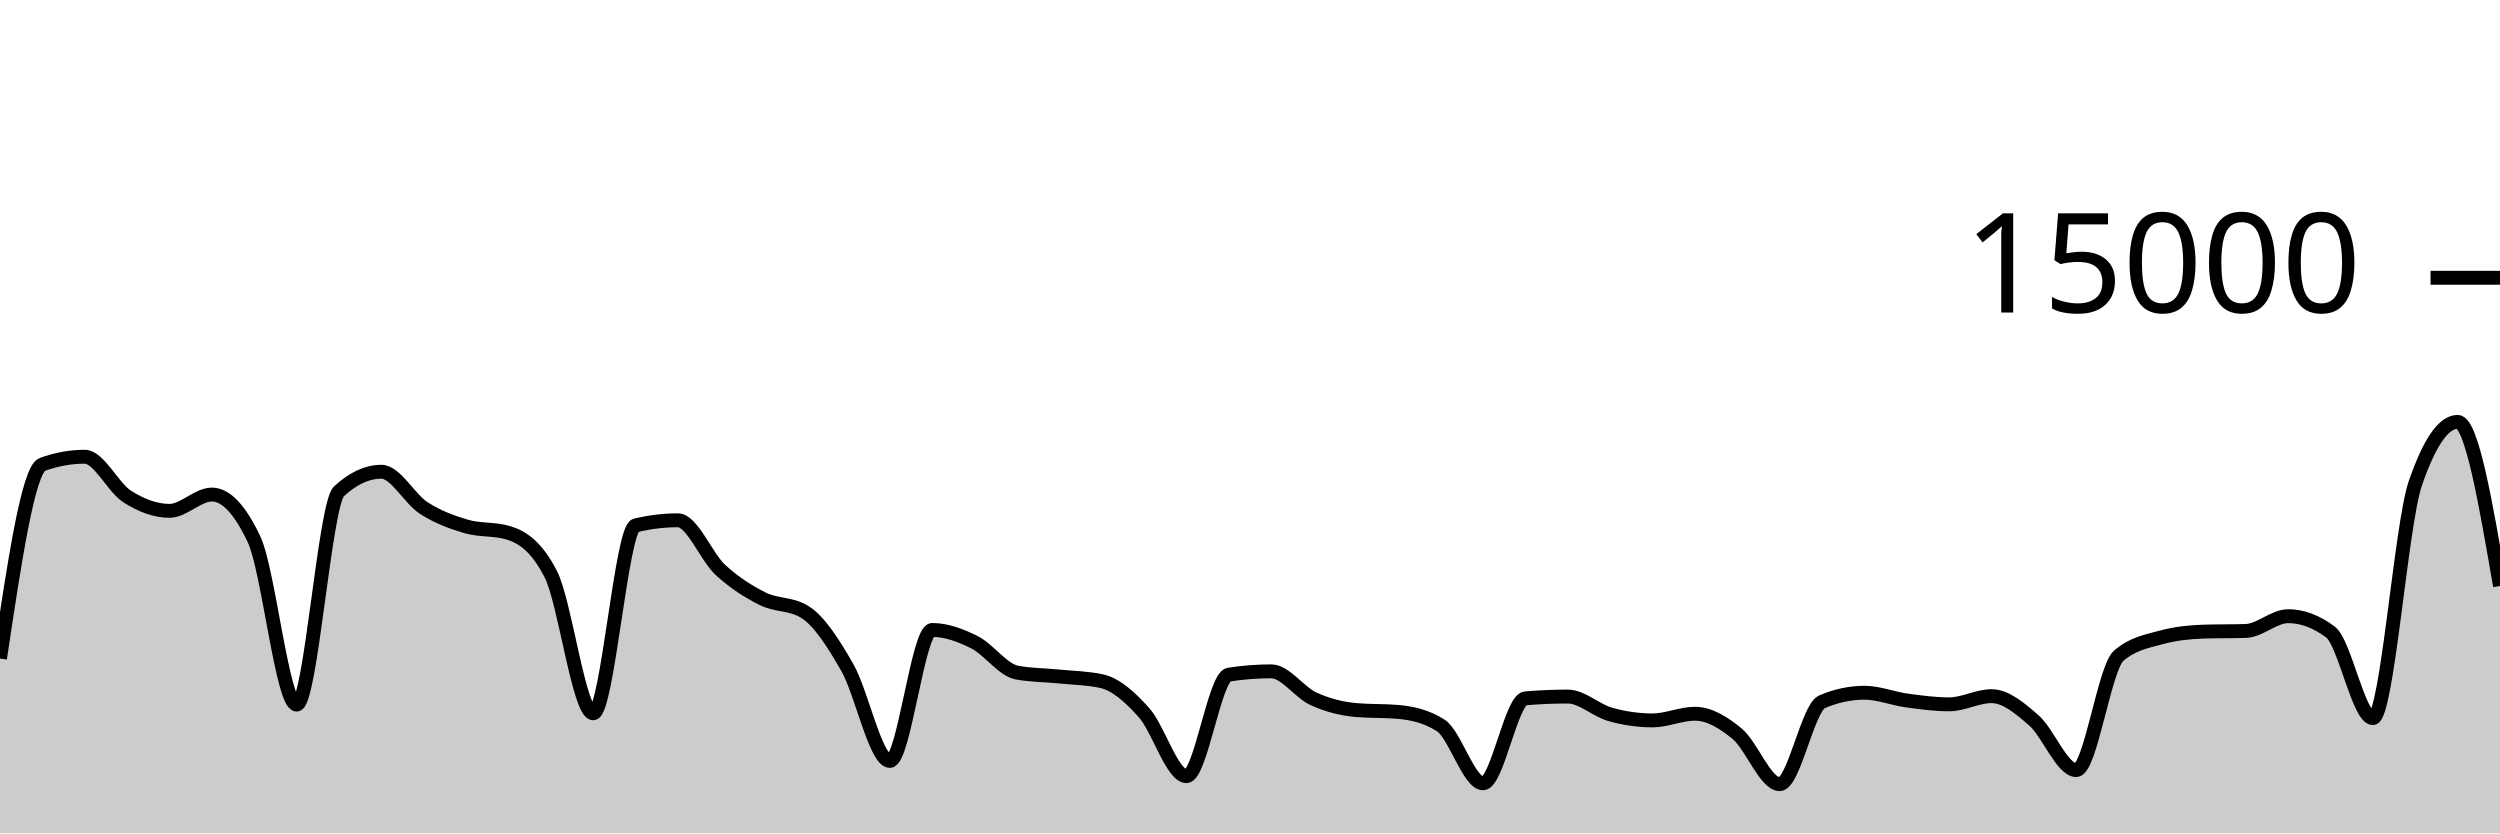
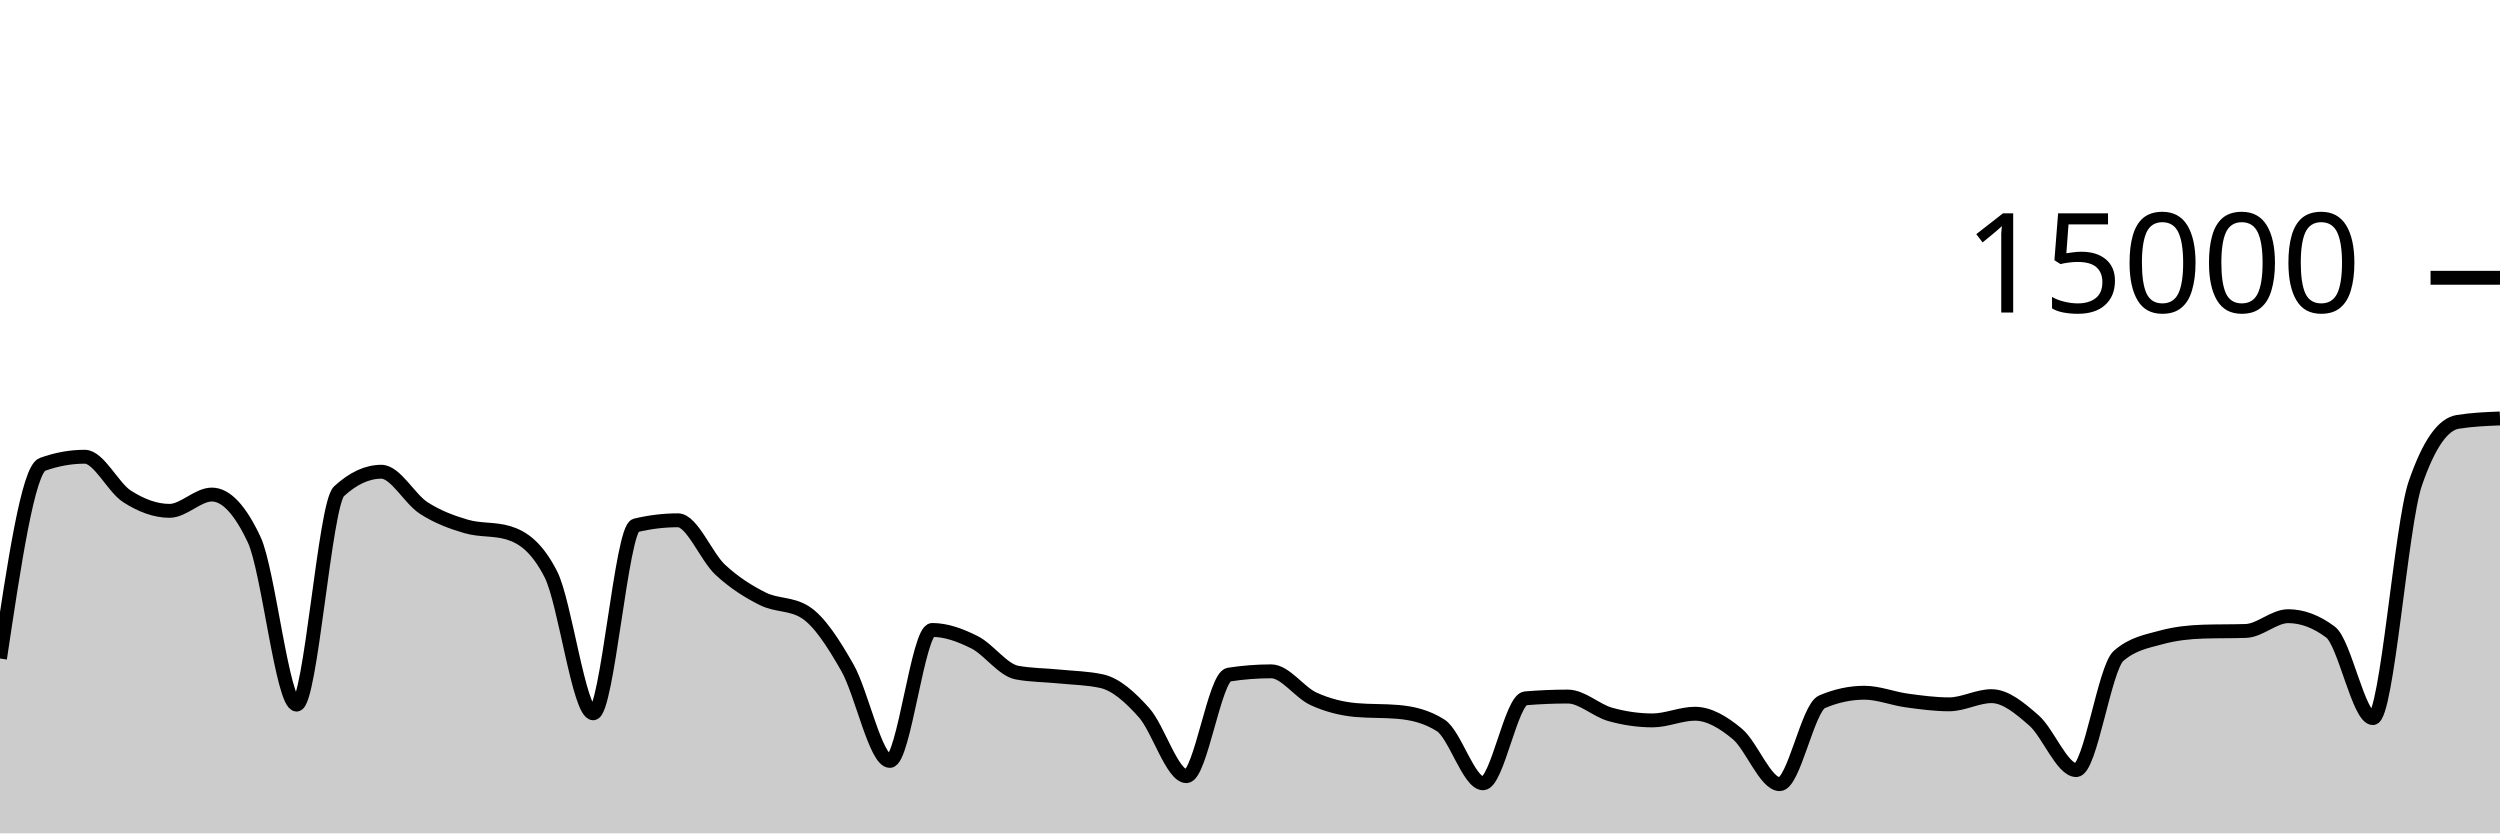
<svg xmlns="http://www.w3.org/2000/svg" viewBox="0 0 180 60">
  <g transform="translate(0,20)">
-     <path class="area" fill="rgba(0, 0, 0, 0.2)" d="M0,27.413C1.017,20.609,2.034,13.805,3.051,13.437C4.068,13.069,5.085,12.885,6.102,12.885C7.119,12.885,8.136,15.095,9.153,15.744C10.169,16.393,11.186,16.781,12.203,16.781C13.22,16.781,14.237,15.608,15.254,15.608C16.271,15.608,17.288,16.693,18.305,18.864C19.322,21.035,20.339,30.731,21.356,30.731C22.373,30.731,23.39,16.312,24.407,15.373C25.424,14.435,26.441,13.965,27.458,13.965C28.475,13.965,29.492,15.92,30.508,16.576C31.525,17.232,32.542,17.603,33.559,17.901C34.576,18.2,35.593,18.056,36.61,18.365C37.627,18.675,38.644,19.359,39.661,21.347C40.678,23.334,41.695,31.357,42.712,31.357C43.729,31.357,44.746,18.075,45.763,17.829C46.78,17.584,47.797,17.461,48.814,17.461C49.831,17.461,50.847,20.085,51.864,21.027C52.881,21.968,53.898,22.604,54.915,23.112C55.932,23.62,56.949,23.432,57.966,24.072C58.983,24.712,60,26.294,61.017,28.08C62.034,29.866,63.051,34.787,64.068,34.787C65.085,34.787,66.102,25.357,67.119,25.357C68.136,25.357,69.153,25.734,70.169,26.245C71.186,26.757,72.203,28.238,73.22,28.427C74.237,28.615,75.254,28.606,76.271,28.709C77.288,28.812,78.305,28.821,79.322,29.045C80.339,29.269,81.356,30.175,82.373,31.315C83.39,32.454,84.407,35.883,85.424,35.883C86.441,35.883,87.458,28.732,88.475,28.573C89.492,28.415,90.508,28.336,91.525,28.336C92.542,28.336,93.559,29.853,94.576,30.317C95.593,30.782,96.61,31.032,97.627,31.123C98.644,31.213,99.661,31.168,100.678,31.259C101.695,31.349,102.712,31.581,103.729,32.227C104.746,32.872,105.763,36.397,106.78,36.397C107.797,36.397,108.814,30.365,109.831,30.28C110.847,30.195,111.864,30.152,112.881,30.152C113.898,30.152,114.915,31.148,115.932,31.435C116.949,31.721,117.966,31.869,118.983,31.869C120,31.869,121.017,31.389,122.034,31.389C123.051,31.389,124.068,31.995,125.085,32.84C126.102,33.685,127.119,36.459,128.136,36.459C129.153,36.459,130.169,30.962,131.186,30.528C132.203,30.094,133.22,29.877,134.237,29.877C135.254,29.877,136.271,30.296,137.288,30.435C138.305,30.574,139.322,30.712,140.339,30.712C141.356,30.712,142.373,30.123,143.39,30.123C144.407,30.123,145.424,30.982,146.441,31.869C147.458,32.757,148.475,35.448,149.492,35.448C150.508,35.448,151.525,28.1,152.542,27.219C153.559,26.337,154.576,26.175,155.593,25.896C156.61,25.617,157.627,25.509,158.644,25.477C159.661,25.445,160.678,25.461,161.695,25.429C162.712,25.397,163.729,24.365,164.746,24.365C165.763,24.365,166.78,24.747,167.797,25.509C168.814,26.272,169.831,31.704,170.847,31.704C171.864,31.704,172.881,17.776,173.898,14.816C174.915,11.856,175.932,10.376,176.949,10.376C177.966,10.376,178.983,16.284,180,22.192L180,40C178.983,40,177.966,40,176.949,40C175.932,40,174.915,40,173.898,40C172.881,40,171.864,40,170.847,40C169.831,40,168.814,40,167.797,40C166.78,40,165.763,40,164.746,40C163.729,40,162.712,40,161.695,40C160.678,40,159.661,40,158.644,40C157.627,40,156.61,40,155.593,40C154.576,40,153.559,40,152.542,40C151.525,40,150.508,40,149.492,40C148.475,40,147.458,40,146.441,40C145.424,40,144.407,40,143.39,40C142.373,40,141.356,40,140.339,40C139.322,40,138.305,40,137.288,40C136.271,40,135.254,40,134.237,40C133.22,40,132.203,40,131.186,40C130.169,40,129.153,40,128.136,40C127.119,40,126.102,40,125.085,40C124.068,40,123.051,40,122.034,40C121.017,40,120,40,118.983,40C117.966,40,116.949,40,115.932,40C114.915,40,113.898,40,112.881,40C111.864,40,110.847,40,109.831,40C108.814,40,107.797,40,106.78,40C105.763,40,104.746,40,103.729,40C102.712,40,101.695,40,100.678,40C99.661,40,98.644,40,97.627,40C96.61,40,95.593,40,94.576,40C93.559,40,92.542,40,91.525,40C90.508,40,89.492,40,88.475,40C87.458,40,86.441,40,85.424,40C84.407,40,83.39,40,82.373,40C81.356,40,80.339,40,79.322,40C78.305,40,77.288,40,76.271,40C75.254,40,74.237,40,73.22,40C72.203,40,71.186,40,70.169,40C69.153,40,68.136,40,67.119,40C66.102,40,65.085,40,64.068,40C63.051,40,62.034,40,61.017,40C60,40,58.983,40,57.966,40C56.949,40,55.932,40,54.915,40C53.898,40,52.881,40,51.864,40C50.847,40,49.831,40,48.814,40C47.797,40,46.78,40,45.763,40C44.746,40,43.729,40,42.712,40C41.695,40,40.678,40,39.661,40C38.644,40,37.627,40,36.61,40C35.593,40,34.576,40,33.559,40C32.542,40,31.525,40,30.508,40C29.492,40,28.475,40,27.458,40C26.441,40,25.424,40,24.407,40C23.39,40,22.373,40,21.356,40C20.339,40,19.322,40,18.305,40C17.288,40,16.271,40,15.254,40C14.237,40,13.22,40,12.203,40C11.186,40,10.169,40,9.153,40C8.136,40,7.119,40,6.102,40C5.085,40,4.068,40,3.051,40C2.034,40,1.017,40,0,40Z" />
-     <path class="line" stroke="black" fill="none" d="M0,27.413C1.017,20.609,2.034,13.805,3.051,13.437C4.068,13.069,5.085,12.885,6.102,12.885C7.119,12.885,8.136,15.095,9.153,15.744C10.169,16.393,11.186,16.781,12.203,16.781C13.22,16.781,14.237,15.608,15.254,15.608C16.271,15.608,17.288,16.693,18.305,18.864C19.322,21.035,20.339,30.731,21.356,30.731C22.373,30.731,23.39,16.312,24.407,15.373C25.424,14.435,26.441,13.965,27.458,13.965C28.475,13.965,29.492,15.92,30.508,16.576C31.525,17.232,32.542,17.603,33.559,17.901C34.576,18.2,35.593,18.056,36.61,18.365C37.627,18.675,38.644,19.359,39.661,21.347C40.678,23.334,41.695,31.357,42.712,31.357C43.729,31.357,44.746,18.075,45.763,17.829C46.78,17.584,47.797,17.461,48.814,17.461C49.831,17.461,50.847,20.085,51.864,21.027C52.881,21.968,53.898,22.604,54.915,23.112C55.932,23.62,56.949,23.432,57.966,24.072C58.983,24.712,60,26.294,61.017,28.08C62.034,29.866,63.051,34.787,64.068,34.787C65.085,34.787,66.102,25.357,67.119,25.357C68.136,25.357,69.153,25.734,70.169,26.245C71.186,26.757,72.203,28.238,73.22,28.427C74.237,28.615,75.254,28.606,76.271,28.709C77.288,28.812,78.305,28.821,79.322,29.045C80.339,29.269,81.356,30.175,82.373,31.315C83.39,32.454,84.407,35.883,85.424,35.883C86.441,35.883,87.458,28.732,88.475,28.573C89.492,28.415,90.508,28.336,91.525,28.336C92.542,28.336,93.559,29.853,94.576,30.317C95.593,30.782,96.61,31.032,97.627,31.123C98.644,31.213,99.661,31.168,100.678,31.259C101.695,31.349,102.712,31.581,103.729,32.227C104.746,32.872,105.763,36.397,106.78,36.397C107.797,36.397,108.814,30.365,109.831,30.28C110.847,30.195,111.864,30.152,112.881,30.152C113.898,30.152,114.915,31.148,115.932,31.435C116.949,31.721,117.966,31.869,118.983,31.869C120,31.869,121.017,31.389,122.034,31.389C123.051,31.389,124.068,31.995,125.085,32.84C126.102,33.685,127.119,36.459,128.136,36.459C129.153,36.459,130.169,30.962,131.186,30.528C132.203,30.094,133.22,29.877,134.237,29.877C135.254,29.877,136.271,30.296,137.288,30.435C138.305,30.574,139.322,30.712,140.339,30.712C141.356,30.712,142.373,30.123,143.39,30.123C144.407,30.123,145.424,30.982,146.441,31.869C147.458,32.757,148.475,35.448,149.492,35.448C150.508,35.448,151.525,28.1,152.542,27.219C153.559,26.337,154.576,26.175,155.593,25.896C156.61,25.617,157.627,25.509,158.644,25.477C159.661,25.445,160.678,25.461,161.695,25.429C162.712,25.397,163.729,24.365,164.746,24.365C165.763,24.365,166.78,24.747,167.797,25.509C168.814,26.272,169.831,31.704,170.847,31.704C171.864,31.704,172.881,17.776,173.898,14.816C174.915,11.856,175.932,10.376,176.949,10.376C177.966,10.376,178.983,16.284,180,22.192" />
+     <path class="area" fill="rgba(0, 0, 0, 0.2)" d="M0,27.413C1.017,20.609,2.034,13.805,3.051,13.437C4.068,13.069,5.085,12.885,6.102,12.885C7.119,12.885,8.136,15.095,9.153,15.744C10.169,16.393,11.186,16.781,12.203,16.781C13.22,16.781,14.237,15.608,15.254,15.608C16.271,15.608,17.288,16.693,18.305,18.864C19.322,21.035,20.339,30.731,21.356,30.731C22.373,30.731,23.39,16.312,24.407,15.373C25.424,14.435,26.441,13.965,27.458,13.965C28.475,13.965,29.492,15.92,30.508,16.576C31.525,17.232,32.542,17.603,33.559,17.901C34.576,18.2,35.593,18.056,36.61,18.365C37.627,18.675,38.644,19.359,39.661,21.347C40.678,23.334,41.695,31.357,42.712,31.357C43.729,31.357,44.746,18.075,45.763,17.829C46.78,17.584,47.797,17.461,48.814,17.461C49.831,17.461,50.847,20.085,51.864,21.027C52.881,21.968,53.898,22.604,54.915,23.112C55.932,23.62,56.949,23.432,57.966,24.072C58.983,24.712,60,26.294,61.017,28.08C62.034,29.866,63.051,34.787,64.068,34.787C65.085,34.787,66.102,25.357,67.119,25.357C68.136,25.357,69.153,25.734,70.169,26.245C71.186,26.757,72.203,28.238,73.22,28.427C74.237,28.615,75.254,28.606,76.271,28.709C77.288,28.812,78.305,28.821,79.322,29.045C80.339,29.269,81.356,30.175,82.373,31.315C83.39,32.454,84.407,35.883,85.424,35.883C86.441,35.883,87.458,28.732,88.475,28.573C89.492,28.415,90.508,28.336,91.525,28.336C92.542,28.336,93.559,29.853,94.576,30.317C95.593,30.782,96.61,31.032,97.627,31.123C98.644,31.213,99.661,31.168,100.678,31.259C101.695,31.349,102.712,31.581,103.729,32.227C104.746,32.872,105.763,36.397,106.78,36.397C107.797,36.397,108.814,30.365,109.831,30.28C110.847,30.195,111.864,30.152,112.881,30.152C113.898,30.152,114.915,31.148,115.932,31.435C116.949,31.721,117.966,31.869,118.983,31.869C120,31.869,121.017,31.389,122.034,31.389C123.051,31.389,124.068,31.995,125.085,32.84C126.102,33.685,127.119,36.459,128.136,36.459C129.153,36.459,130.169,30.962,131.186,30.528C132.203,30.094,133.22,29.877,134.237,29.877C135.254,29.877,136.271,30.296,137.288,30.435C138.305,30.574,139.322,30.712,140.339,30.712C141.356,30.712,142.373,30.123,143.39,30.123C144.407,30.123,145.424,30.982,146.441,31.869C147.458,32.757,148.475,35.448,149.492,35.448C150.508,35.448,151.525,28.1,152.542,27.219C153.559,26.337,154.576,26.175,155.593,25.896C156.61,25.617,157.627,25.509,158.644,25.477C159.661,25.445,160.678,25.461,161.695,25.429C162.712,25.397,163.729,24.365,164.746,24.365C165.763,24.365,166.78,24.747,167.797,25.509C168.814,26.272,169.831,31.704,170.847,31.704C171.864,31.704,172.881,17.776,173.898,14.816C174.915,11.856,175.932,10.541,176.949,10.376C177.966,10.211,178.983,10.169,180,10.128L180,40C178.983,40,177.966,40,176.949,40C175.932,40,174.915,40,173.898,40C172.881,40,171.864,40,170.847,40C169.831,40,168.814,40,167.797,40C166.78,40,165.763,40,164.746,40C163.729,40,162.712,40,161.695,40C160.678,40,159.661,40,158.644,40C157.627,40,156.61,40,155.593,40C154.576,40,153.559,40,152.542,40C151.525,40,150.508,40,149.492,40C148.475,40,147.458,40,146.441,40C145.424,40,144.407,40,143.39,40C142.373,40,141.356,40,140.339,40C139.322,40,138.305,40,137.288,40C136.271,40,135.254,40,134.237,40C133.22,40,132.203,40,131.186,40C130.169,40,129.153,40,128.136,40C127.119,40,126.102,40,125.085,40C124.068,40,123.051,40,122.034,40C121.017,40,120,40,118.983,40C117.966,40,116.949,40,115.932,40C114.915,40,113.898,40,112.881,40C111.864,40,110.847,40,109.831,40C108.814,40,107.797,40,106.78,40C105.763,40,104.746,40,103.729,40C102.712,40,101.695,40,100.678,40C99.661,40,98.644,40,97.627,40C96.61,40,95.593,40,94.576,40C93.559,40,92.542,40,91.525,40C90.508,40,89.492,40,88.475,40C87.458,40,86.441,40,85.424,40C84.407,40,83.39,40,82.373,40C81.356,40,80.339,40,79.322,40C78.305,40,77.288,40,76.271,40C75.254,40,74.237,40,73.22,40C72.203,40,71.186,40,70.169,40C69.153,40,68.136,40,67.119,40C66.102,40,65.085,40,64.068,40C63.051,40,62.034,40,61.017,40C60,40,58.983,40,57.966,40C56.949,40,55.932,40,54.915,40C53.898,40,52.881,40,51.864,40C50.847,40,49.831,40,48.814,40C47.797,40,46.78,40,45.763,40C44.746,40,43.729,40,42.712,40C41.695,40,40.678,40,39.661,40C38.644,40,37.627,40,36.61,40C35.593,40,34.576,40,33.559,40C32.542,40,31.525,40,30.508,40C29.492,40,28.475,40,27.458,40C26.441,40,25.424,40,24.407,40C23.39,40,22.373,40,21.356,40C20.339,40,19.322,40,18.305,40C17.288,40,16.271,40,15.254,40C14.237,40,13.22,40,12.203,40C11.186,40,10.169,40,9.153,40C8.136,40,7.119,40,6.102,40C5.085,40,4.068,40,3.051,40C2.034,40,1.017,40,0,40Z" />
+     <path class="line" stroke="black" fill="none" d="M0,27.413C1.017,20.609,2.034,13.805,3.051,13.437C4.068,13.069,5.085,12.885,6.102,12.885C7.119,12.885,8.136,15.095,9.153,15.744C10.169,16.393,11.186,16.781,12.203,16.781C13.22,16.781,14.237,15.608,15.254,15.608C16.271,15.608,17.288,16.693,18.305,18.864C19.322,21.035,20.339,30.731,21.356,30.731C22.373,30.731,23.39,16.312,24.407,15.373C25.424,14.435,26.441,13.965,27.458,13.965C28.475,13.965,29.492,15.92,30.508,16.576C31.525,17.232,32.542,17.603,33.559,17.901C34.576,18.2,35.593,18.056,36.61,18.365C37.627,18.675,38.644,19.359,39.661,21.347C40.678,23.334,41.695,31.357,42.712,31.357C43.729,31.357,44.746,18.075,45.763,17.829C46.78,17.584,47.797,17.461,48.814,17.461C49.831,17.461,50.847,20.085,51.864,21.027C52.881,21.968,53.898,22.604,54.915,23.112C55.932,23.62,56.949,23.432,57.966,24.072C58.983,24.712,60,26.294,61.017,28.08C62.034,29.866,63.051,34.787,64.068,34.787C65.085,34.787,66.102,25.357,67.119,25.357C68.136,25.357,69.153,25.734,70.169,26.245C71.186,26.757,72.203,28.238,73.22,28.427C74.237,28.615,75.254,28.606,76.271,28.709C77.288,28.812,78.305,28.821,79.322,29.045C80.339,29.269,81.356,30.175,82.373,31.315C83.39,32.454,84.407,35.883,85.424,35.883C86.441,35.883,87.458,28.732,88.475,28.573C89.492,28.415,90.508,28.336,91.525,28.336C92.542,28.336,93.559,29.853,94.576,30.317C95.593,30.782,96.61,31.032,97.627,31.123C98.644,31.213,99.661,31.168,100.678,31.259C101.695,31.349,102.712,31.581,103.729,32.227C104.746,32.872,105.763,36.397,106.78,36.397C107.797,36.397,108.814,30.365,109.831,30.28C110.847,30.195,111.864,30.152,112.881,30.152C113.898,30.152,114.915,31.148,115.932,31.435C116.949,31.721,117.966,31.869,118.983,31.869C120,31.869,121.017,31.389,122.034,31.389C123.051,31.389,124.068,31.995,125.085,32.84C126.102,33.685,127.119,36.459,128.136,36.459C129.153,36.459,130.169,30.962,131.186,30.528C132.203,30.094,133.22,29.877,134.237,29.877C135.254,29.877,136.271,30.296,137.288,30.435C138.305,30.574,139.322,30.712,140.339,30.712C141.356,30.712,142.373,30.123,143.39,30.123C144.407,30.123,145.424,30.982,146.441,31.869C147.458,32.757,148.475,35.448,149.492,35.448C150.508,35.448,151.525,28.1,152.542,27.219C153.559,26.337,154.576,26.175,155.593,25.896C156.61,25.617,157.627,25.509,158.644,25.477C159.661,25.445,160.678,25.461,161.695,25.429C162.712,25.397,163.729,24.365,164.746,24.365C165.763,24.365,166.78,24.747,167.797,25.509C168.814,26.272,169.831,31.704,170.847,31.704C171.864,31.704,172.881,17.776,173.898,14.816C174.915,11.856,175.932,10.541,176.949,10.376C177.966,10.211,178.983,10.169,180,10.128" />
    <path class="axis-ceiling" stroke-width="1" stroke="black" fill="none" d="M175,0L180,0" />
    <text class="axis-ceiling-label" font-family="sans-serif" text-anchor="end" font-size="10px" x="170" y="2.5">15000</text>
  </g>
</svg>
